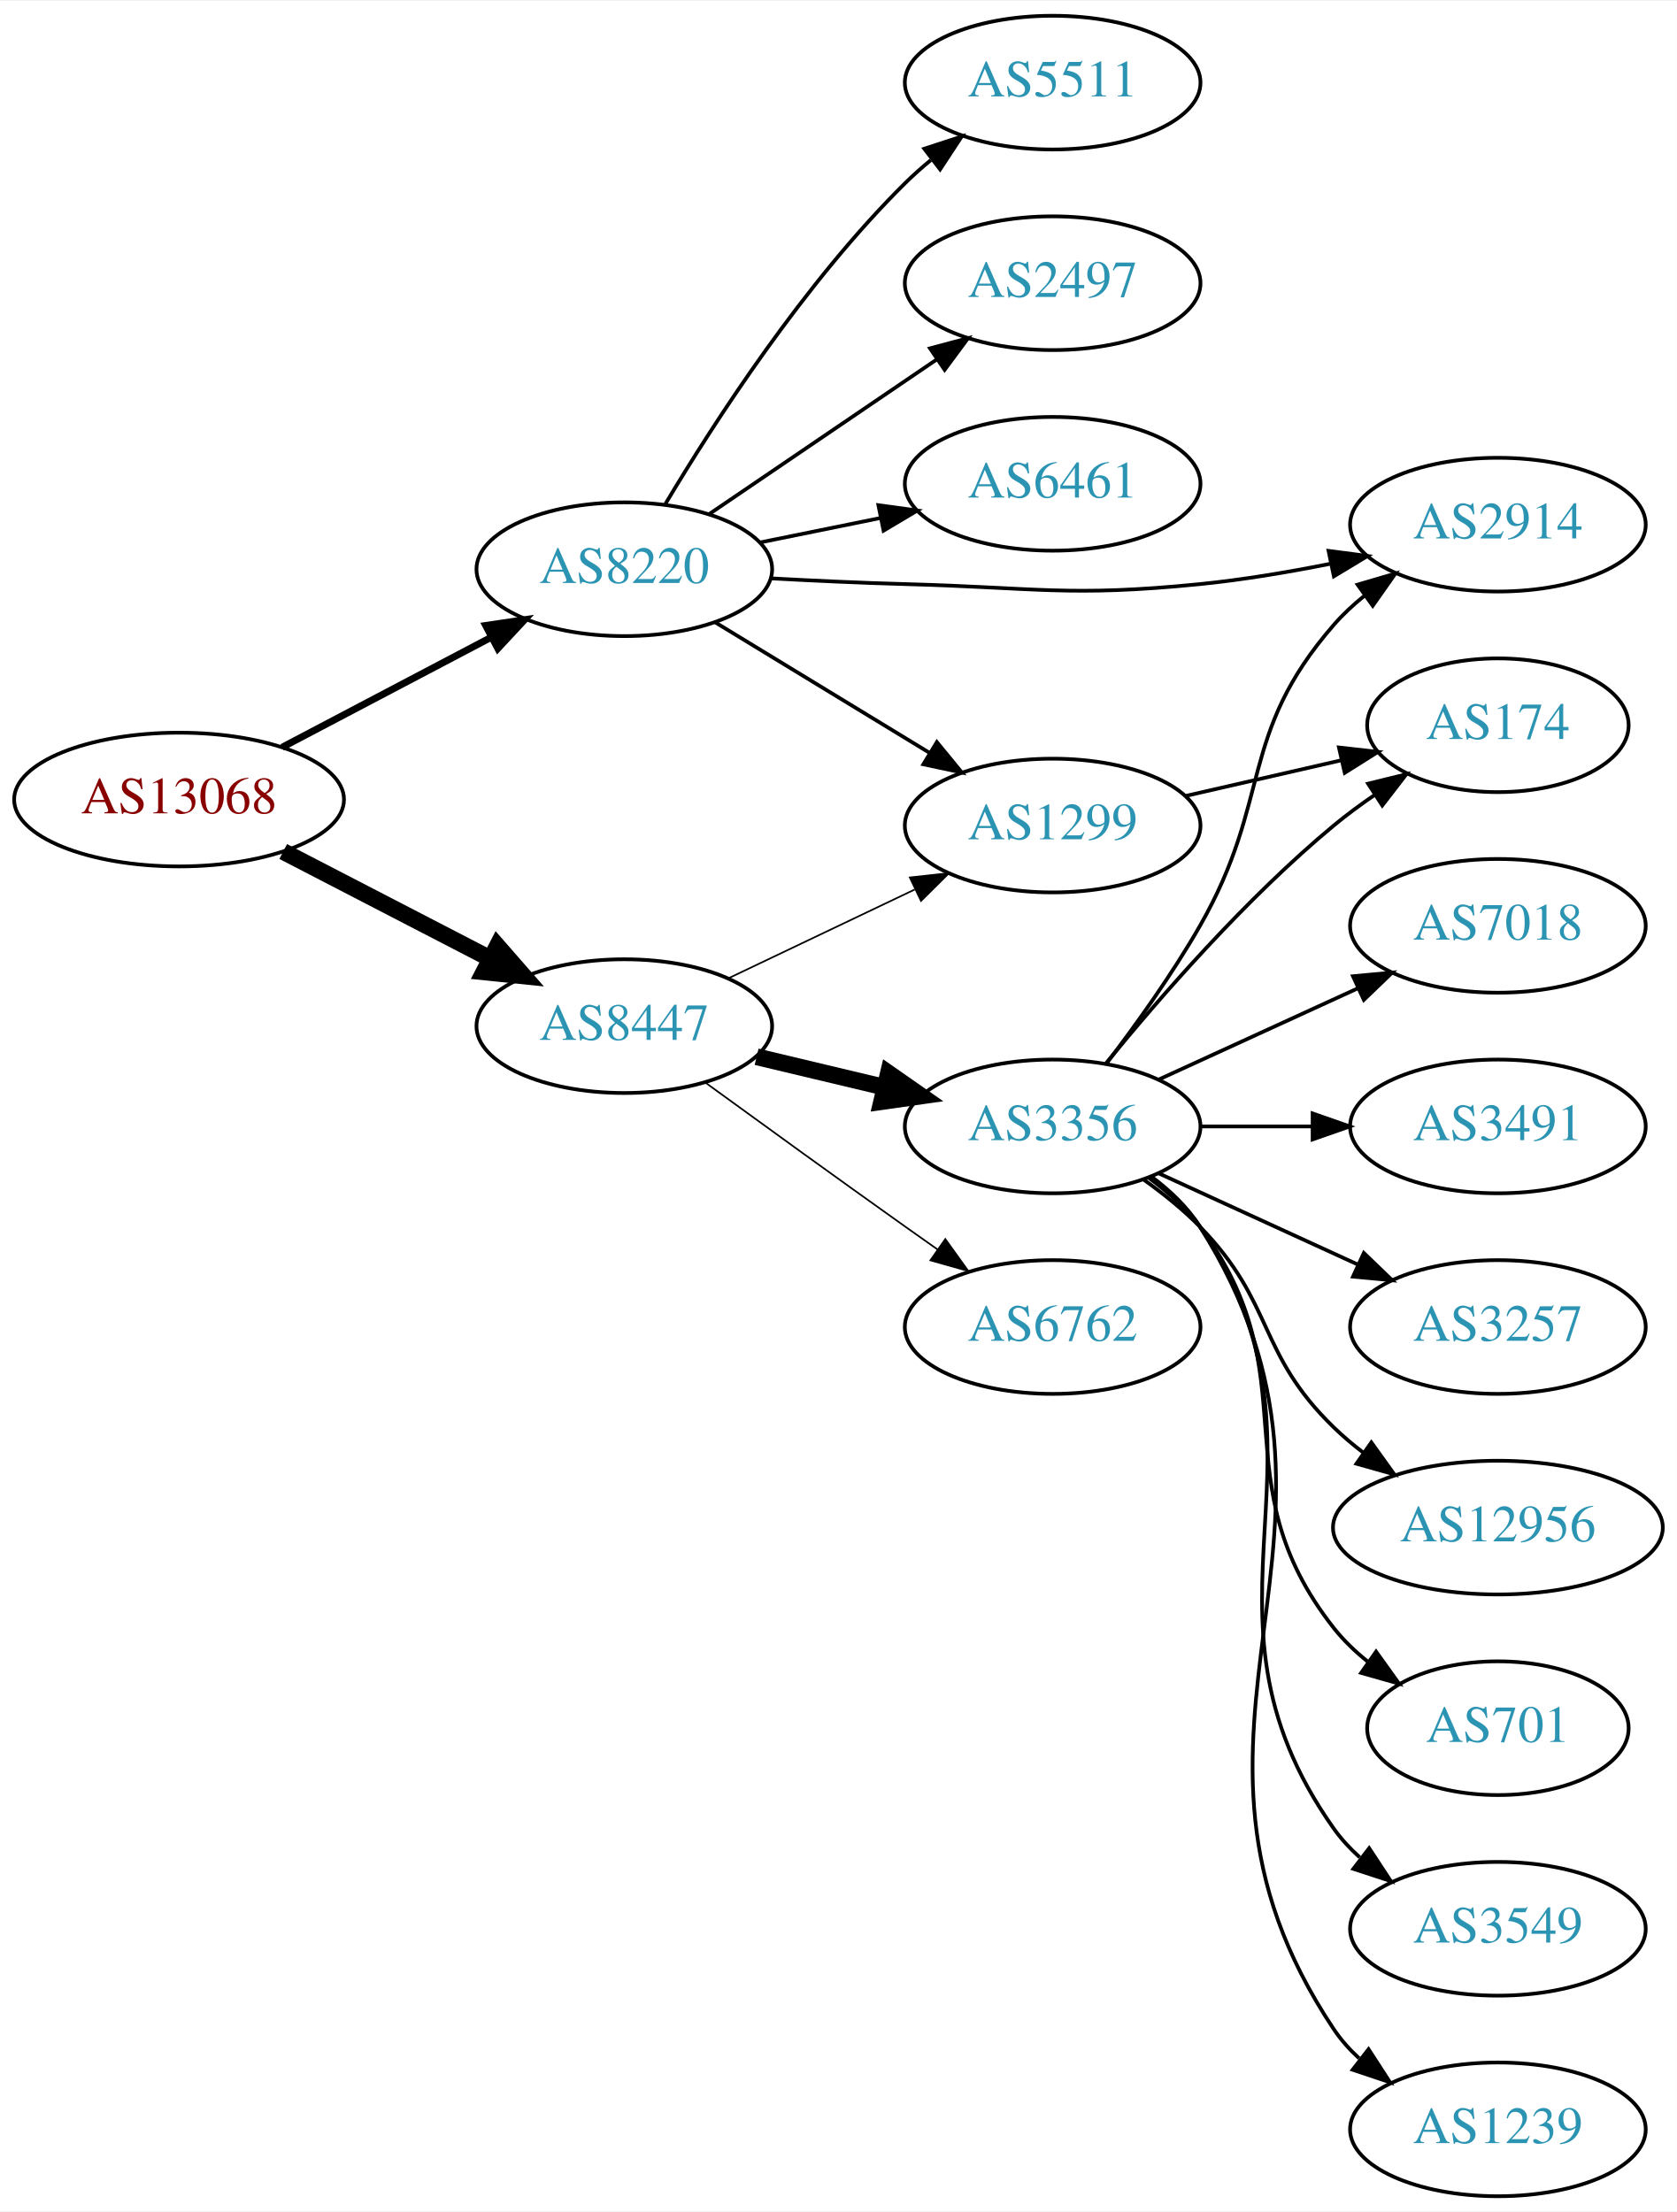
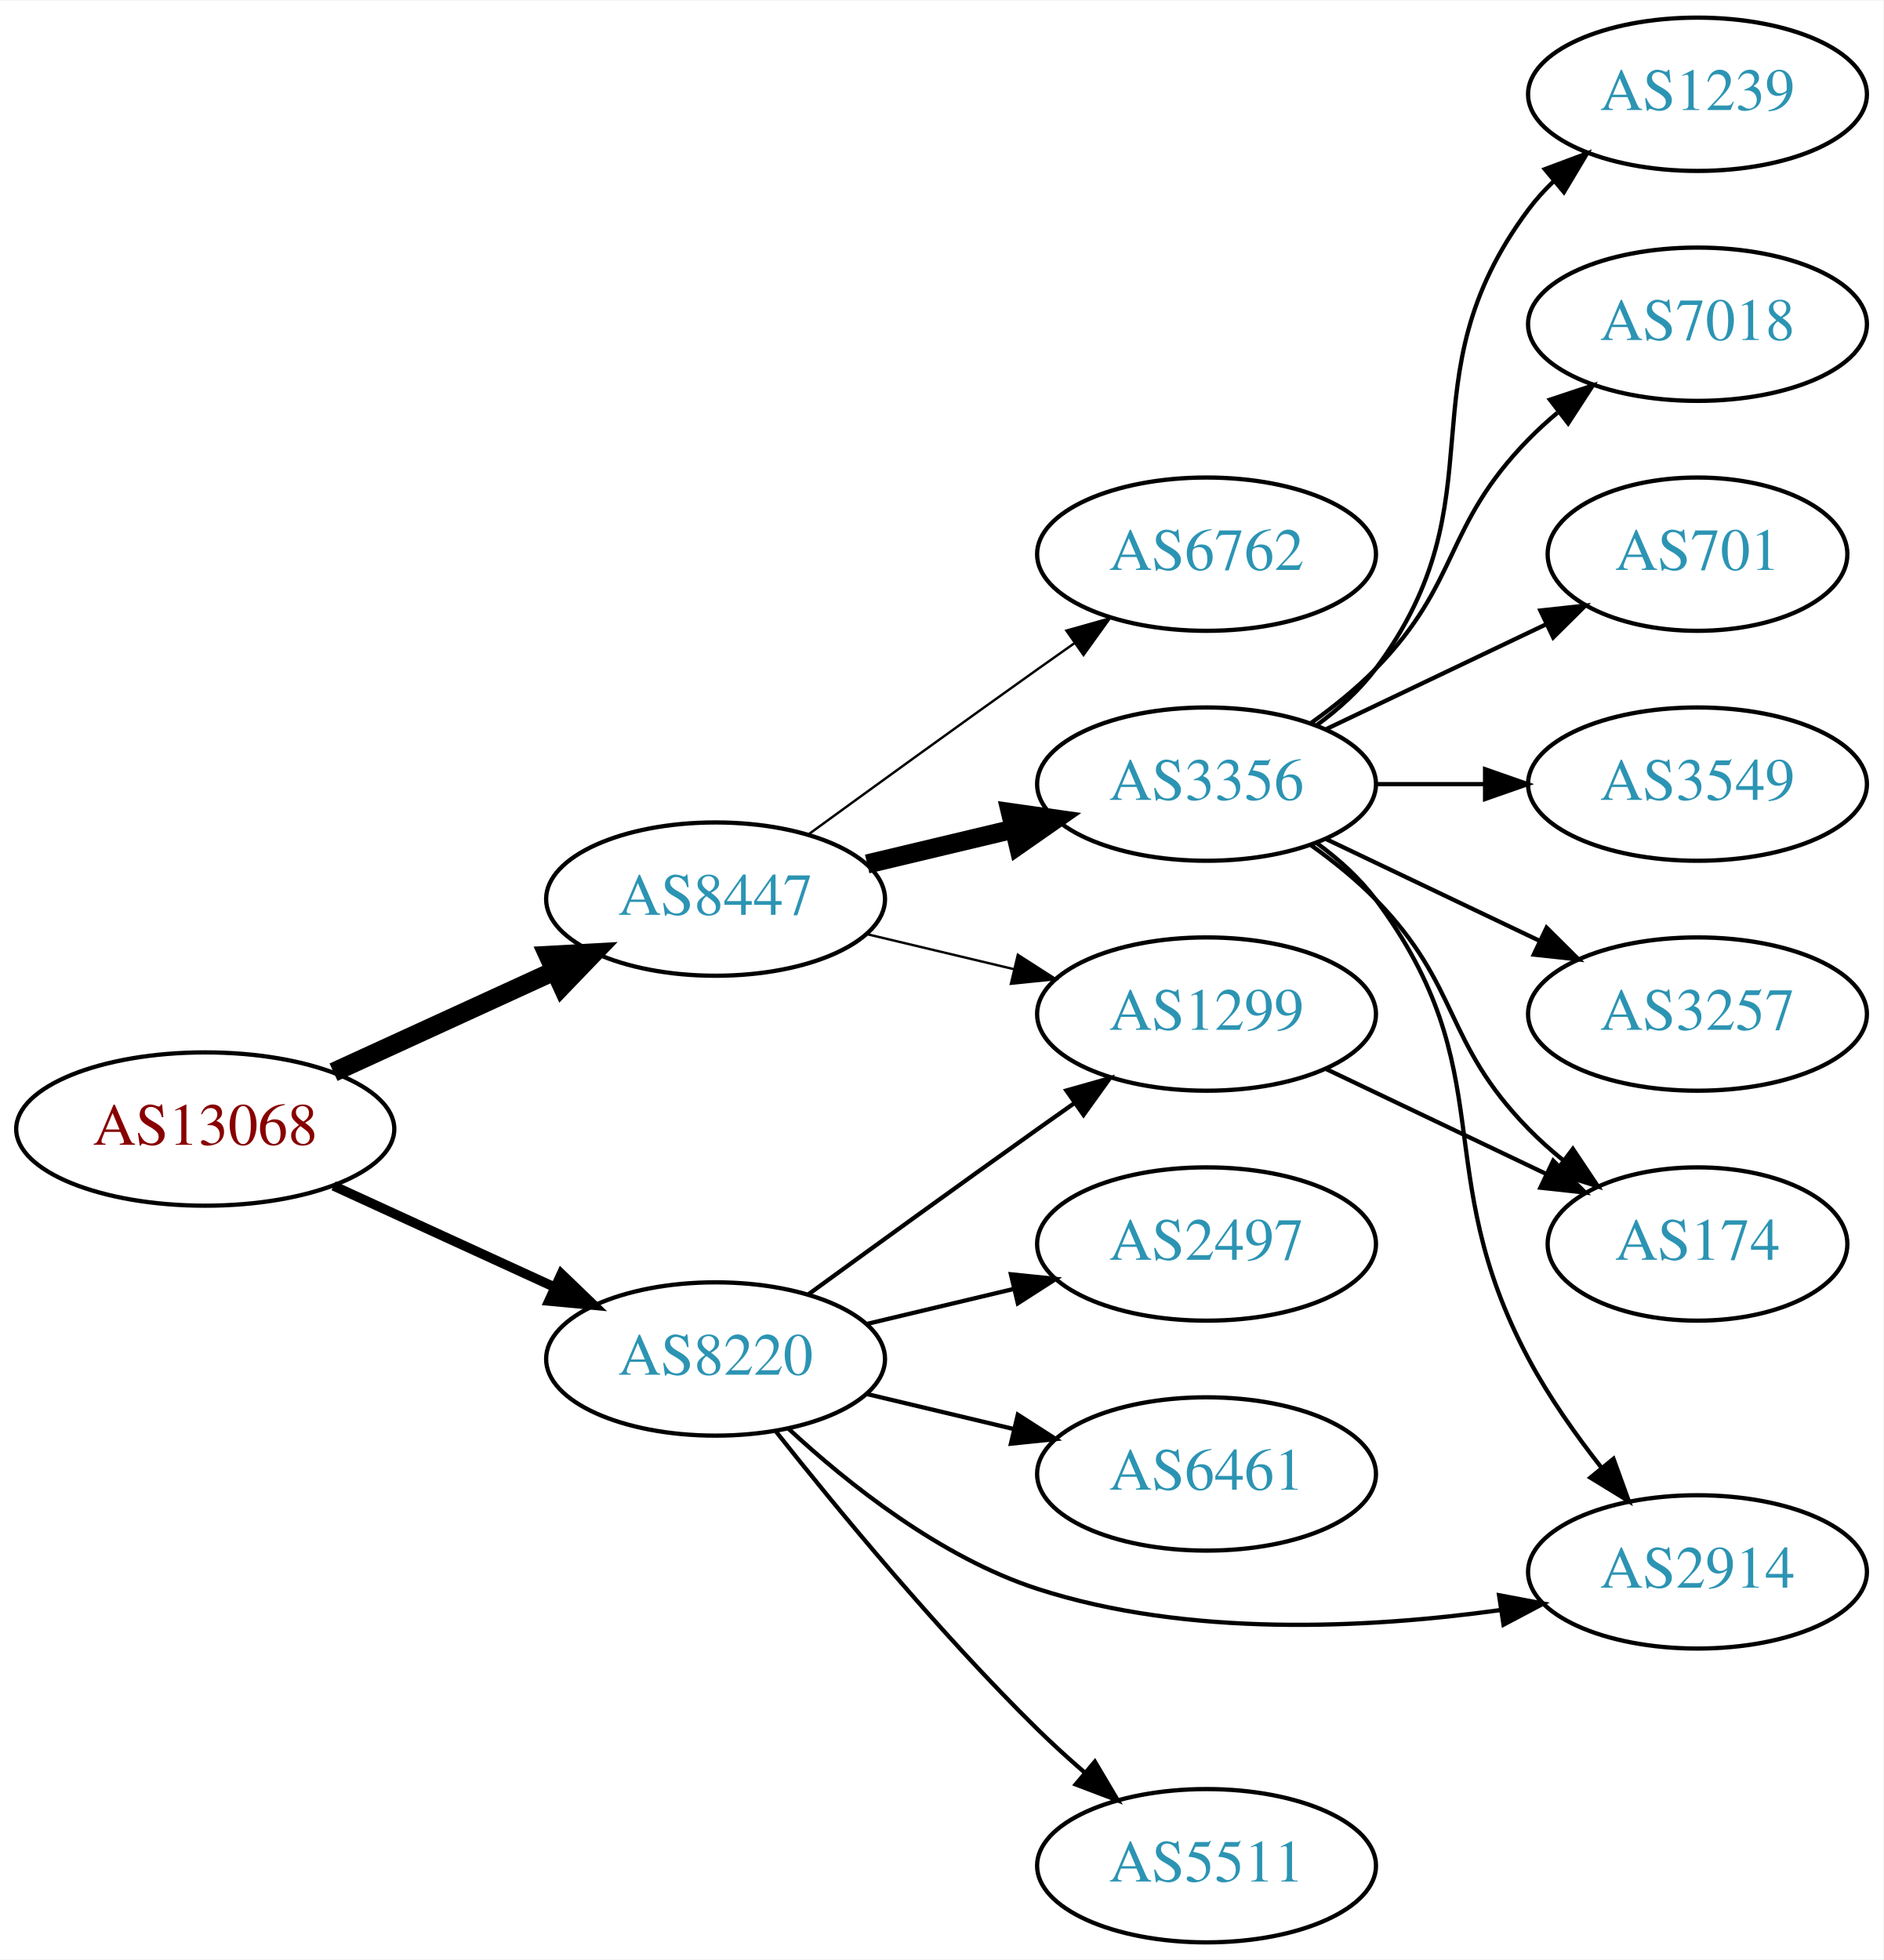
- <svg xmlns="http://www.w3.org/2000/svg" xmlns:xlink="http://www.w3.org/1999/xlink" width="451pt" height="595pt" viewBox="0.00 0.00 451.37 595.00">
-   <g id="graph0" class="graph" transform="scale(1 1) rotate(0) translate(4 591)">
-     <polygon fill="white" stroke="none" points="-4,4 -4,-591 447.37,-591 447.37,4 -4,4" />
+ <svg xmlns="http://www.w3.org/2000/svg" xmlns:xlink="http://www.w3.org/1999/xlink" width="442pt" height="460pt" viewBox="0.00 0.00 442.27 460.00">
+   <g id="graph0" class="graph" transform="scale(1 1) rotate(0) translate(4 456)">
+     <polygon fill="white" stroke="none" points="-4,4 -4,-456 438.271,-456 438.271,4 -4,4" />
    <g id="node1" class="node">
      <g id="a_node1">
        <a xlink:href="/asn/13068" xlink:title="AS13068 ~ Wiener Borse AG [AT]">
-           <ellipse fill="#ffffff" stroke="black" cx="44.196" cy="-376" rx="44.393" ry="18" />
-           <text text-anchor="middle" x="44.196" y="-372.3" font-family="Times,serif" font-size="14.00" fill="#880000">AS13068</text>
+           <ellipse fill="#ffffff" stroke="black" cx="44.196" cy="-191" rx="44.393" ry="18" />
+           <text text-anchor="middle" x="44.196" y="-187.3" font-family="Times,serif" font-size="14.00" fill="#880000">AS13068</text>
        </a>
      </g>
    </g>
    <g id="node2" class="node">
      <g id="a_node2">
        <a xlink:href="/asn/8220" xlink:title="AS8220 ~ COLT [GB]">
-           <ellipse fill="#ffffff" stroke="black" cx="164.039" cy="-438" rx="39.794" ry="18" />
-           <text text-anchor="middle" x="164.039" y="-434.3" font-family="Times,serif" font-size="14.00" fill="#2c94b3">AS8220</text>
+           <ellipse fill="#ffffff" stroke="black" cx="164.039" cy="-137" rx="39.794" ry="18" />
+           <text text-anchor="middle" x="164.039" y="-133.3" font-family="Times,serif" font-size="14.00" fill="#2c94b3">AS8220</text>
        </a>
      </g>
    </g>
    <g id="edge1" class="edge">
-       <path fill="none" stroke="black" stroke-width="1.875" d="M71.936,-390.069C88.591,-398.831 110.193,-410.197 128.182,-419.661" />
-       <polygon fill="black" stroke="black" stroke-width="1.875" points="126.734,-422.854 137.214,-424.413 129.994,-416.659 126.734,-422.854" />
+       <path fill="none" stroke="black" stroke-width="2.25" d="M74.326,-177.652C89.937,-170.498 109.335,-161.609 126.007,-153.97" />
+       <polygon fill="black" stroke="black" stroke-width="2.25" points="127.826,-156.986 135.459,-149.638 124.91,-150.622 127.826,-156.986" />
    </g>
    <g id="node3" class="node">
      <g id="a_node3">
        <a xlink:href="/asn/8447" xlink:title="AS8447 ~ A1 Telekom Austria AG [AT]">
-           <ellipse fill="#ffffff" stroke="black" cx="164.039" cy="-315" rx="39.794" ry="18" />
-           <text text-anchor="middle" x="164.039" y="-311.3" font-family="Times,serif" font-size="14.00" fill="#2c94b3">AS8447</text>
+           <ellipse fill="#ffffff" stroke="black" cx="164.039" cy="-245" rx="39.794" ry="18" />
+           <text text-anchor="middle" x="164.039" y="-241.3" font-family="Times,serif" font-size="14.00" fill="#2c94b3">AS8447</text>
        </a>
      </g>
    </g>
    <g id="edge2" class="edge">
-       <path fill="none" stroke="black" stroke-width="4.5" d="M72.231,-362.005C88.781,-353.439 110.133,-342.386 127.974,-333.151" />
-       <polygon fill="black" stroke="black" stroke-width="4.5" points="129.869,-336.604 136.939,-328.51 126.248,-329.61 129.869,-336.604" />
+       <path fill="none" stroke="black" stroke-width="4.5" d="M74.326,-204.348C89.937,-211.502 109.335,-220.391 126.007,-228.03" />
+       <polygon fill="black" stroke="black" stroke-width="4.5" points="124.727,-231.775 135.459,-232.362 128.008,-224.616 124.727,-231.775" />
    </g>
    <g id="node4" class="node">
      <g id="a_node4">
-         <a xlink:href="/asn/2497" xlink:title="AS2497 ~ Internet Initiative Japan Inc. [JP]">
-           <ellipse fill="#ffffff" stroke="black" cx="279.332" cy="-515" rx="39.794" ry="18" />
-           <text text-anchor="middle" x="279.332" y="-511.3" font-family="Times,serif" font-size="14.00" fill="#2c94b3">AS2497</text>
+         <a xlink:href="/asn/2914" xlink:title="AS2914 ~ NTT America, Inc. [US]">
+           <ellipse fill="#ffffff" stroke="black" cx="394.625" cy="-87" rx="39.794" ry="18" />
+           <text text-anchor="middle" x="394.625" y="-83.3" font-family="Times,serif" font-size="14.00" fill="#2c94b3">AS2914</text>
        </a>
      </g>
    </g>
    <g id="edge3" class="edge">
-       <path fill="none" stroke="black" d="M186.883,-452.846C204.28,-464.67 228.827,-481.354 248.11,-494.46" />
-       <polygon fill="black" stroke="black" points="246.317,-497.473 256.555,-500.199 250.251,-491.683 246.317,-497.473" />
+       <path fill="none" stroke="black" d="M181.094,-120.694C195.155,-107.66 216.859,-90.391 239.685,-83 274.876,-71.606 316.994,-73.696 348.273,-78.024" />
+       <polygon fill="black" stroke="black" points="348.028,-81.526 358.439,-79.561 349.074,-74.605 348.028,-81.526" />
    </g>
    <g id="node5" class="node">
      <g id="a_node5">
-         <a xlink:href="/asn/6461" xlink:title="AS6461 ~ Zayo Bandwidth [US]">
-           <ellipse fill="#ffffff" stroke="black" cx="279.332" cy="-461" rx="39.794" ry="18" />
-           <text text-anchor="middle" x="279.332" y="-457.3" font-family="Times,serif" font-size="14.00" fill="#2c94b3">AS6461</text>
+         <a xlink:href="/asn/5511" xlink:title="AS5511 ~ Orange S.A. [FR]">
+           <ellipse fill="#ffffff" stroke="black" cx="279.332" cy="-18" rx="39.794" ry="18" />
+           <text text-anchor="middle" x="279.332" y="-14.3" font-family="Times,serif" font-size="14.00" fill="#2c94b3">AS5511</text>
        </a>
      </g>
    </g>
    <g id="edge4" class="edge">
-       <path fill="none" stroke="black" d="M200.574,-445.214C210.803,-447.291 222.104,-449.585 232.846,-451.766" />
-       <polygon fill="black" stroke="black" points="232.425,-455.252 242.922,-453.811 233.818,-448.392 232.425,-455.252" />
+       <path fill="none" stroke="black" d="M178.274,-119.899C192.611,-101.79 216.546,-72.737 239.685,-50 243.153,-46.592 246.946,-43.15 250.757,-39.849" />
+       <polygon fill="black" stroke="black" points="253.107,-42.446 258.507,-33.33 248.601,-37.089 253.107,-42.446" />
    </g>
    <g id="node6" class="node">
      <g id="a_node6">
-         <a xlink:href="/asn/2914" xlink:title="AS2914 ~ NTT America, Inc. [US]">
-           <ellipse fill="#ffffff" stroke="black" cx="399.174" cy="-450" rx="39.794" ry="18" />
-           <text text-anchor="middle" x="399.174" y="-446.3" font-family="Times,serif" font-size="14.00" fill="#2c94b3">AS2914</text>
+         <a xlink:href="/asn/2497" xlink:title="AS2497 ~ Internet Initiative Japan Inc. [JP]">
+           <ellipse fill="#ffffff" stroke="black" cx="279.332" cy="-164" rx="39.794" ry="18" />
+           <text text-anchor="middle" x="279.332" y="-160.3" font-family="Times,serif" font-size="14.00" fill="#2c94b3">AS2497</text>
        </a>
      </g>
    </g>
    <g id="edge5" class="edge">
-       <path fill="none" stroke="black" d="M203.381,-435.551C215.035,-434.913 227.879,-434.316 239.685,-434 274.914,-433.057 283.912,-430.493 318.978,-434 330.412,-435.143 342.639,-437.194 353.979,-439.453" />
-       <polygon fill="black" stroke="black" points="353.592,-442.948 364.096,-441.567 355.024,-436.096 353.592,-442.948" />
+       <path fill="none" stroke="black" d="M199.646,-145.248C210.517,-147.838 222.671,-150.735 234.114,-153.462" />
+       <polygon fill="black" stroke="black" points="233.397,-156.889 243.936,-155.803 235.02,-150.08 233.397,-156.889" />
    </g>
    <g id="node7" class="node">
      <g id="a_node7">
        <a xlink:href="/asn/1299" xlink:title="AS1299 ~ Telia Carrier [EU]">
-           <ellipse fill="#ffffff" stroke="black" cx="279.332" cy="-369" rx="39.794" ry="18" />
-           <text text-anchor="middle" x="279.332" y="-365.3" font-family="Times,serif" font-size="14.00" fill="#2c94b3">AS1299</text>
+           <ellipse fill="#ffffff" stroke="black" cx="279.332" cy="-218" rx="39.794" ry="18" />
+           <text text-anchor="middle" x="279.332" y="-214.3" font-family="Times,serif" font-size="14.00" fill="#2c94b3">AS1299</text>
        </a>
      </g>
    </g>
    <g id="edge6" class="edge">
-       <path fill="none" stroke="black" d="M188.513,-423.703C205.223,-413.526 227.878,-399.728 246.255,-388.536" />
-       <polygon fill="black" stroke="black" points="248.167,-391.469 254.887,-383.279 244.526,-385.491 248.167,-391.469" />
+       <path fill="none" stroke="black" d="M185.887,-152.222C200.821,-163.091 221.435,-178.025 239.685,-191 242.506,-193.005 245.449,-195.085 248.397,-197.159" />
+       <polygon fill="black" stroke="black" points="246.424,-200.05 256.621,-202.926 250.443,-194.319 246.424,-200.05" />
    </g>
    <g id="node8" class="node">
      <g id="a_node8">
-         <a xlink:href="/asn/5511" xlink:title="AS5511 ~ Orange S.A. [FR]">
-           <ellipse fill="#ffffff" stroke="black" cx="279.332" cy="-569" rx="39.794" ry="18" />
-           <text text-anchor="middle" x="279.332" y="-565.3" font-family="Times,serif" font-size="14.00" fill="#2c94b3">AS5511</text>
+         <a xlink:href="/asn/6461" xlink:title="AS6461 ~ Zayo Bandwidth [US]">
+           <ellipse fill="#ffffff" stroke="black" cx="279.332" cy="-110" rx="39.794" ry="18" />
+           <text text-anchor="middle" x="279.332" y="-106.3" font-family="Times,serif" font-size="14.00" fill="#2c94b3">AS6461</text>
        </a>
      </g>
    </g>
    <g id="edge7" class="edge">
-       <path fill="none" stroke="black" d="M175.089,-455.569C188.137,-477.427 212.483,-515.142 239.685,-542 241.815,-544.103 244.124,-546.155 246.519,-548.129" />
-       <polygon fill="black" stroke="black" points="244.78,-551.206 254.851,-554.498 249.031,-545.644 244.78,-551.206" />
+       <path fill="none" stroke="black" d="M199.646,-128.752C210.517,-126.162 222.671,-123.265 234.114,-120.538" />
+       <polygon fill="black" stroke="black" points="235.02,-123.92 243.936,-118.197 233.397,-117.111 235.02,-123.92" />
    </g>
    <g id="edge10" class="edge">
-       <path fill="none" stroke="black" stroke-width="0.45" d="M192.175,-327.934C207.169,-335.081 225.99,-344.052 242.213,-351.785" />
-       <polygon fill="black" stroke="black" stroke-width="0.45" points="240.884,-355.028 251.417,-356.171 243.895,-348.709 240.884,-355.028" />
+       <path fill="none" stroke="black" stroke-width="0.562" d="M199.646,-236.752C210.517,-234.162 222.671,-231.265 234.114,-228.538" />
+       <polygon fill="black" stroke="black" stroke-width="0.562" points="235.02,-231.92 243.936,-226.197 233.397,-225.111 235.02,-231.92" />
    </g>
    <g id="node9" class="node">
      <g id="a_node9">
-         <a xlink:href="/asn/3356" xlink:title="AS3356 ~ Level 3 Parent, LLC [US]">
-           <ellipse fill="#ffffff" stroke="black" cx="279.332" cy="-288" rx="39.794" ry="18" />
-           <text text-anchor="middle" x="279.332" y="-284.3" font-family="Times,serif" font-size="14.00" fill="#2c94b3">AS3356</text>
+         <a xlink:href="/asn/6762" xlink:title="AS6762 ~ TELECOM ITALIA SPARKLE S.p.A. [IT]">
+           <ellipse fill="#ffffff" stroke="black" cx="279.332" cy="-326" rx="39.794" ry="18" />
+           <text text-anchor="middle" x="279.332" y="-322.3" font-family="Times,serif" font-size="14.00" fill="#2c94b3">AS6762</text>
        </a>
      </g>
    </g>
    <g id="edge8" class="edge">
-       <path fill="none" stroke="black" stroke-width="4.5" d="M199.646,-306.752C210.517,-304.162 222.671,-301.265 234.114,-298.538" />
-       <polygon fill="black" stroke="black" stroke-width="4.5" points="235.122,-302.346 243.936,-296.197 233.296,-294.685 235.122,-302.346" />
+       <path fill="none" stroke="black" stroke-width="0.562" d="M185.887,-260.222C200.821,-271.091 221.435,-286.025 239.685,-299 242.506,-301.005 245.449,-303.085 248.397,-305.159" />
+       <polygon fill="black" stroke="black" stroke-width="0.562" points="246.424,-308.05 256.621,-310.926 250.443,-302.319 246.424,-308.05" />
    </g>
    <g id="node10" class="node">
      <g id="a_node10">
-         <a xlink:href="/asn/6762" xlink:title="AS6762 ~ TELECOM ITALIA SPARKLE S.p.A. [IT]">
-           <ellipse fill="#ffffff" stroke="black" cx="279.332" cy="-234" rx="39.794" ry="18" />
-           <text text-anchor="middle" x="279.332" y="-230.3" font-family="Times,serif" font-size="14.00" fill="#2c94b3">AS6762</text>
+         <a xlink:href="/asn/3356" xlink:title="AS3356 ~ Level 3 Parent, LLC [US]">
+           <ellipse fill="#ffffff" stroke="black" cx="279.332" cy="-272" rx="39.794" ry="18" />
+           <text text-anchor="middle" x="279.332" y="-268.3" font-family="Times,serif" font-size="14.00" fill="#2c94b3">AS3356</text>
        </a>
      </g>
    </g>
    <g id="edge9" class="edge">
-       <path fill="none" stroke="black" stroke-width="0.45" d="M185.887,-299.778C200.821,-288.909 221.435,-273.975 239.685,-261 242.506,-258.995 245.449,-256.915 248.397,-254.841" />
-       <polygon fill="black" stroke="black" stroke-width="0.45" points="250.443,-257.681 256.621,-249.074 246.424,-251.95 250.443,-257.681" />
+       <path fill="none" stroke="black" stroke-width="4.5" d="M199.646,-253.248C210.517,-255.838 222.671,-258.735 234.114,-261.462" />
+       <polygon fill="black" stroke="black" stroke-width="4.5" points="233.296,-265.315 243.936,-263.803 235.122,-257.654 233.296,-265.315" />
    </g>
    <g id="node15" class="node">
      <g id="a_node15">
        <a xlink:href="/asn/174" xlink:title="AS174 ~ Cogent Communications [US]">
-           <ellipse fill="#ffffff" stroke="black" cx="399.174" cy="-396" rx="35.194" ry="18" />
-           <text text-anchor="middle" x="399.174" y="-392.3" font-family="Times,serif" font-size="14.00" fill="#2c94b3">AS174</text>
-         </a>
-       </g>
-     </g>
-     <g id="edge20" class="edge">
-       <path fill="none" stroke="black" d="M315.051,-376.955C328.143,-379.955 343.166,-383.396 356.806,-386.522" />
-       <polygon fill="black" stroke="black" points="356.384,-390.016 366.914,-388.838 357.948,-383.193 356.384,-390.016" />
+           <ellipse fill="#ffffff" stroke="black" cx="394.625" cy="-164" rx="35.194" ry="18" />
+           <text text-anchor="middle" x="394.625" y="-160.3" font-family="Times,serif" font-size="14.00" fill="#2c94b3">AS174</text>
+         </a>
+       </g>
    </g>
    <g id="edge18" class="edge">
-       <path fill="none" stroke="black" d="M293.793,-304.913C301.686,-315.27 311.535,-328.992 318.978,-342 338.543,-376.194 329.144,-393.258 354.978,-423 357.443,-425.838 360.28,-428.477 363.297,-430.906" />
-       <polygon fill="black" stroke="black" points="361.408,-433.858 371.575,-436.836 365.484,-428.167 361.408,-433.858" />
+       <path fill="none" stroke="black" d="M307.468,-205.066C322.9,-197.71 342.385,-188.423 358.92,-180.541" />
+       <polygon fill="black" stroke="black" points="360.741,-183.551 368.262,-176.089 357.729,-177.232 360.741,-183.551" />
+     </g>
+     <g id="edge11" class="edge">
+       <path fill="none" stroke="black" d="M305.262,-258.118C310.338,-254.389 315.256,-249.984 318.978,-245 349.249,-204.458 331.171,-181.646 354.978,-137 359.679,-128.184 365.925,-119.314 372.023,-111.543" />
+       <polygon fill="black" stroke="black" points="374.895,-113.559 378.501,-103.597 369.47,-109.136 374.895,-113.559" />
    </g>
    <g id="node11" class="node">
      <g id="a_node11">
-         <a xlink:href="/asn/3549" xlink:title="AS3549 ~ Level 3 Parent, LLC [US]">
-           <ellipse fill="#ffffff" stroke="black" cx="399.174" cy="-72" rx="39.794" ry="18" />
-           <text text-anchor="middle" x="399.174" y="-68.3" font-family="Times,serif" font-size="14.00" fill="#2c94b3">AS3549</text>
-         </a>
-       </g>
-     </g>
-     <g id="edge11" class="edge">
-       <path fill="none" stroke="black" d="M305.651,-274.393C310.707,-270.649 315.518,-266.169 318.978,-261 360.003,-199.706 312.399,-159.225 354.978,-99 356.969,-96.184 359.356,-93.599 361.972,-91.24" />
-       <polygon fill="black" stroke="black" points="364.525,-93.694 370.34,-84.838 360.271,-88.135 364.525,-93.694" />
+         <a xlink:href="/asn/7018" xlink:title="AS7018 ~ AT&amp;T Services, Inc. [US]">
+           <ellipse fill="#ffffff" stroke="black" cx="394.625" cy="-380" rx="39.794" ry="18" />
+           <text text-anchor="middle" x="394.625" y="-376.3" font-family="Times,serif" font-size="14.00" fill="#2c94b3">AS7018</text>
+         </a>
+       </g>
+     </g>
+     <g id="edge12" class="edge">
+       <path fill="none" stroke="black" d="M303.926,-286.389C309.182,-290.148 314.513,-294.437 318.978,-299 339.151,-319.617 334.806,-332.383 354.978,-353 357.071,-355.139 359.354,-357.218 361.731,-359.21" />
+       <polygon fill="black" stroke="black" points="359.974,-362.275 370.031,-365.611 364.249,-356.732 359.974,-362.275" />
    </g>
    <g id="node12" class="node">
      <g id="a_node12">
-         <a xlink:href="/asn/1239" xlink:title="AS1239 ~ Sprint [US]">
-           <ellipse fill="#ffffff" stroke="black" cx="399.174" cy="-18" rx="39.794" ry="18" />
-           <text text-anchor="middle" x="399.174" y="-14.3" font-family="Times,serif" font-size="14.00" fill="#2c94b3">AS1239</text>
-         </a>
-       </g>
-     </g>
-     <g id="edge12" class="edge">
-       <path fill="none" stroke="black" d="M305.858,-274.528C310.903,-270.777 315.658,-266.26 318.978,-261 370.928,-178.7 300.94,-125.944 354.978,-45 356.893,-42.131 359.227,-39.51 361.808,-37.128" />
-       <polygon fill="black" stroke="black" points="364.359,-39.579 370.12,-30.687 360.071,-34.046 364.359,-39.579" />
+         <a xlink:href="/asn/701" xlink:title="AS701 ~ UUNET [US]">
+           <ellipse fill="#ffffff" stroke="black" cx="394.625" cy="-326" rx="35.194" ry="18" />
+           <text text-anchor="middle" x="394.625" y="-322.3" font-family="Times,serif" font-size="14.00" fill="#2c94b3">AS701</text>
+         </a>
+       </g>
+     </g>
+     <g id="edge13" class="edge">
+       <path fill="none" stroke="black" d="M307.468,-284.934C322.9,-292.29 342.385,-301.577 358.92,-309.459" />
+       <polygon fill="black" stroke="black" points="357.729,-312.768 368.262,-313.911 360.741,-306.449 357.729,-312.768" />
    </g>
    <g id="node13" class="node">
      <g id="a_node13">
-         <a xlink:href="/asn/7018" xlink:title="AS7018 ~ AT&amp;T Services, Inc. [US]">
-           <ellipse fill="#ffffff" stroke="black" cx="399.174" cy="-342" rx="39.794" ry="18" />
-           <text text-anchor="middle" x="399.174" y="-338.3" font-family="Times,serif" font-size="14.00" fill="#2c94b3">AS7018</text>
-         </a>
-       </g>
-     </g>
-     <g id="edge13" class="edge">
-       <path fill="none" stroke="black" d="M307.96,-300.661C323.917,-307.973 344.188,-317.261 361.471,-325.181" />
-       <polygon fill="black" stroke="black" points="360.169,-328.435 370.718,-329.419 363.085,-322.071 360.169,-328.435" />
+         <a xlink:href="/asn/3549" xlink:title="AS3549 ~ Level 3 Parent, LLC [US]">
+           <ellipse fill="#ffffff" stroke="black" cx="394.625" cy="-272" rx="39.794" ry="18" />
+           <text text-anchor="middle" x="394.625" y="-268.3" font-family="Times,serif" font-size="14.00" fill="#2c94b3">AS3549</text>
+         </a>
+       </g>
+     </g>
+     <g id="edge14" class="edge">
+       <path fill="none" stroke="black" d="M319.004,-272C327.207,-272 335.971,-272 344.503,-272" />
+       <polygon fill="black" stroke="black" points="344.742,-275.5 354.742,-272 344.742,-268.5 344.742,-275.5" />
    </g>
    <g id="node14" class="node">
      <g id="a_node14">
-         <a xlink:href="/asn/3491" xlink:title="AS3491 ~ PCCW Global, Inc. [US]">
-           <ellipse fill="#ffffff" stroke="black" cx="399.174" cy="-288" rx="39.794" ry="18" />
-           <text text-anchor="middle" x="399.174" y="-284.3" font-family="Times,serif" font-size="14.00" fill="#2c94b3">AS3491</text>
-         </a>
-       </g>
-     </g>
-     <g id="edge14" class="edge">
-       <path fill="none" stroke="black" d="M319.244,-288C328.798,-288 339.147,-288 349.11,-288" />
-       <polygon fill="black" stroke="black" points="349.302,-291.5 359.302,-288 349.302,-284.5 349.302,-291.5" />
+         <a xlink:href="/asn/3257" xlink:title="AS3257 ~ GTT [DE]">
+           <ellipse fill="#ffffff" stroke="black" cx="394.625" cy="-218" rx="39.794" ry="18" />
+           <text text-anchor="middle" x="394.625" y="-214.3" font-family="Times,serif" font-size="14.00" fill="#2c94b3">AS3257</text>
+         </a>
+       </g>
    </g>
    <g id="edge15" class="edge">
-       <path fill="none" stroke="black" d="M293.751,-305.065C307.865,-322.375 331.28,-349.345 354.978,-369 358.441,-371.872 362.234,-374.669 366.088,-377.308" />
-       <polygon fill="black" stroke="black" points="364.231,-380.275 374.521,-382.797 368.05,-374.408 364.231,-380.275" />
+       <path fill="none" stroke="black" d="M307.468,-259.066C322.462,-251.919 341.283,-242.948 357.506,-235.215" />
+       <polygon fill="black" stroke="black" points="359.188,-238.291 366.71,-230.829 356.177,-231.972 359.188,-238.291" />
+     </g>
+     <g id="edge16" class="edge">
+       <path fill="none" stroke="black" d="M303.926,-257.611C309.182,-253.852 314.513,-249.563 318.978,-245 339.151,-224.383 334.806,-211.617 354.978,-191 357.457,-188.466 360.204,-186.017 363.056,-183.696" />
+       <polygon fill="black" stroke="black" points="365.359,-186.343 371.242,-177.532 361.148,-180.752 365.359,-186.343" />
    </g>
    <g id="node16" class="node">
      <g id="a_node16">
-         <a xlink:href="/asn/3257" xlink:title="AS3257 ~ GTT [DE]">
-           <ellipse fill="#ffffff" stroke="black" cx="399.174" cy="-234" rx="39.794" ry="18" />
-           <text text-anchor="middle" x="399.174" y="-230.3" font-family="Times,serif" font-size="14.00" fill="#2c94b3">AS3257</text>
-         </a>
-       </g>
-     </g>
-     <g id="edge16" class="edge">
-       <path fill="none" stroke="black" d="M307.96,-275.339C323.917,-268.027 344.188,-258.739 361.471,-250.819" />
-       <polygon fill="black" stroke="black" points="363.085,-253.929 370.718,-246.581 360.169,-247.565 363.085,-253.929" />
-     </g>
-     <g id="node17" class="node">
-       <g id="a_node17">
-         <a xlink:href="/asn/12956" xlink:title="AS12956 ~ TELXIUS [ES]">
-           <ellipse fill="#ffffff" stroke="black" cx="399.174" cy="-180" rx="44.393" ry="18" />
-           <text text-anchor="middle" x="399.174" y="-176.3" font-family="Times,serif" font-size="14.00" fill="#2c94b3">AS12956</text>
+         <a xlink:href="/asn/1239" xlink:title="AS1239 ~ Sprint [US]">
+           <ellipse fill="#ffffff" stroke="black" cx="394.625" cy="-434" rx="39.794" ry="18" />
+           <text text-anchor="middle" x="394.625" y="-430.3" font-family="Times,serif" font-size="14.00" fill="#2c94b3">AS1239</text>
        </a>
      </g>
    </g>
    <g id="edge17" class="edge">
-       <path fill="none" stroke="black" d="M303.926,-273.611C309.182,-269.852 314.513,-265.563 318.978,-261 339.151,-240.383 334.285,-227.094 354.978,-207 357.464,-204.586 360.202,-202.278 363.055,-200.1" />
-       <polygon fill="black" stroke="black" points="365.11,-202.934 371.291,-194.329 361.092,-197.202 365.11,-202.934" />
-     </g>
-     <g id="node18" class="node">
-       <g id="a_node18">
-         <a xlink:href="/asn/701" xlink:title="AS701 ~ UUNET [US]">
-           <ellipse fill="#ffffff" stroke="black" cx="399.174" cy="-126" rx="35.194" ry="18" />
-           <text text-anchor="middle" x="399.174" y="-122.3" font-family="Times,serif" font-size="14.00" fill="#2c94b3">AS701</text>
-         </a>
-       </g>
-     </g>
-     <g id="edge19" class="edge">
-       <path fill="none" stroke="black" d="M305.262,-274.118C310.338,-270.389 315.256,-265.984 318.978,-261 349.249,-220.458 323.679,-192.754 354.978,-153 357.625,-149.639 360.813,-146.583 364.245,-143.839" />
-       <polygon fill="black" stroke="black" points="366.383,-146.614 372.552,-138 362.358,-140.887 366.383,-146.614" />
+       <path fill="none" stroke="black" d="M305.262,-285.882C310.338,-289.611 315.256,-294.016 318.978,-299 349.249,-339.542 324.707,-366.458 354.978,-407 356.723,-409.336 358.73,-411.545 360.893,-413.617" />
+       <polygon fill="black" stroke="black" points="358.771,-416.405 368.694,-420.118 363.253,-411.027 358.771,-416.405" />
    </g>
  </g>
</svg>
